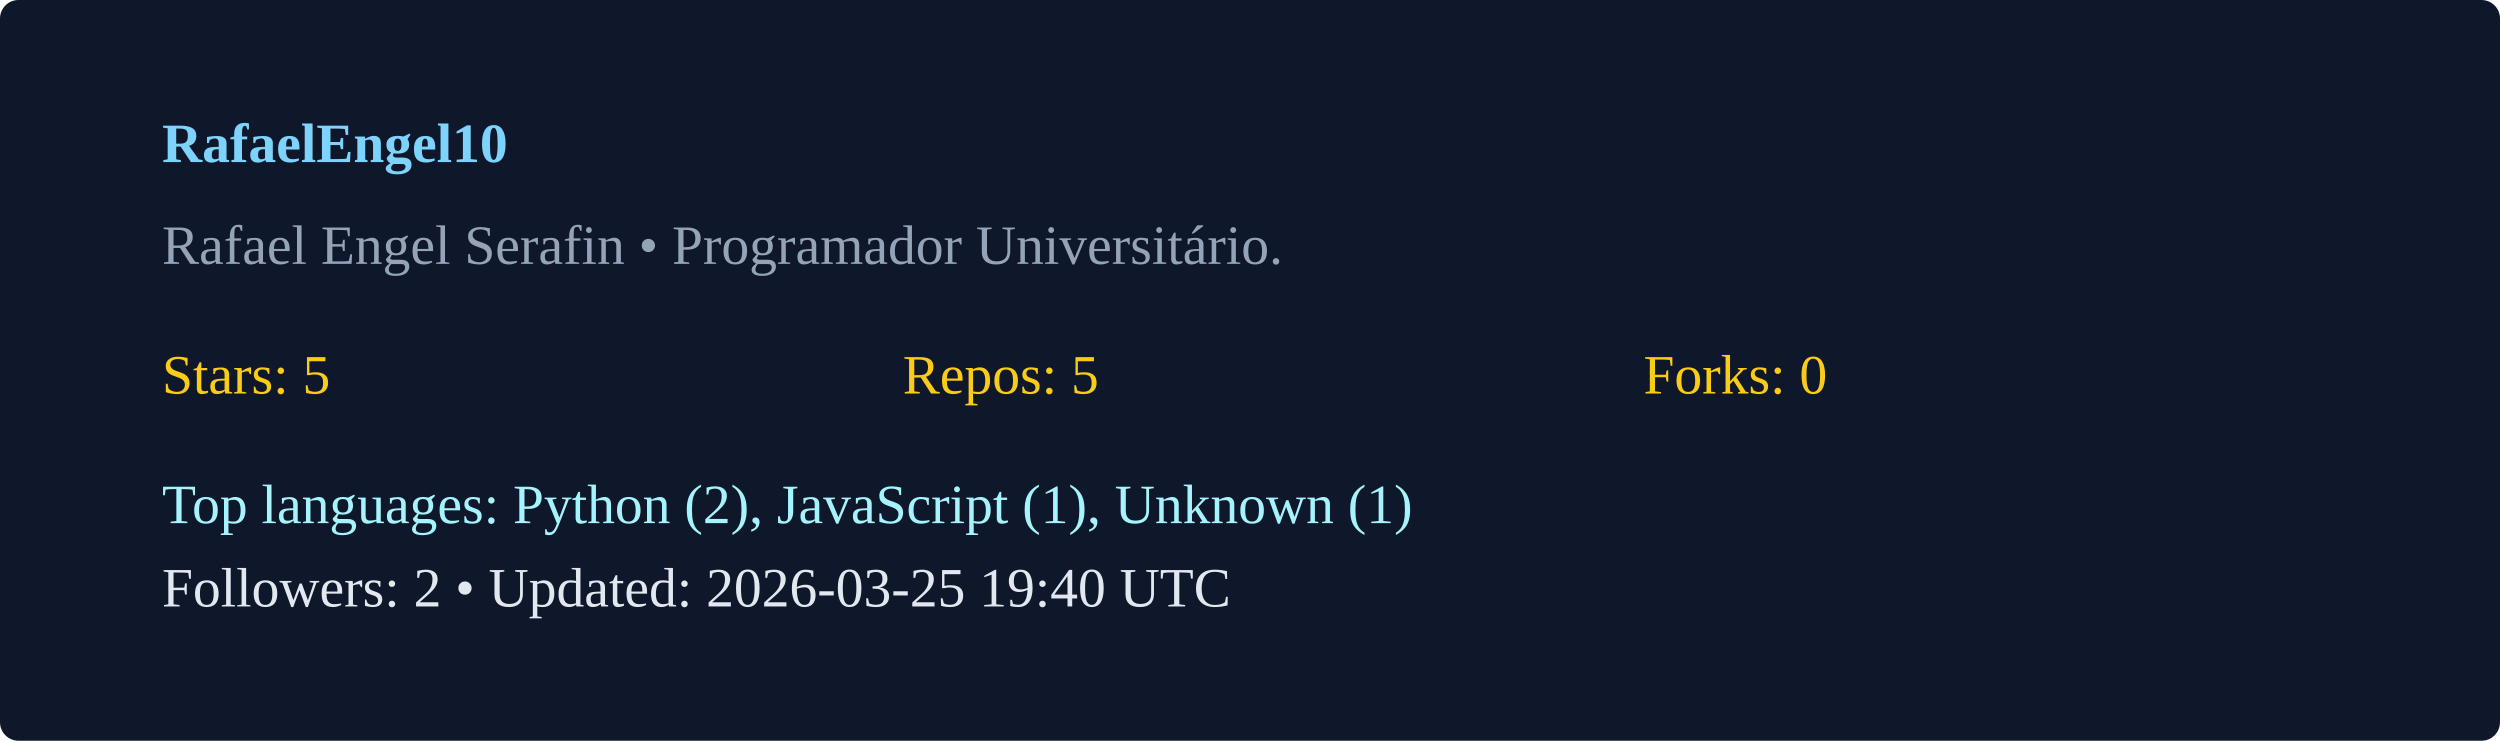
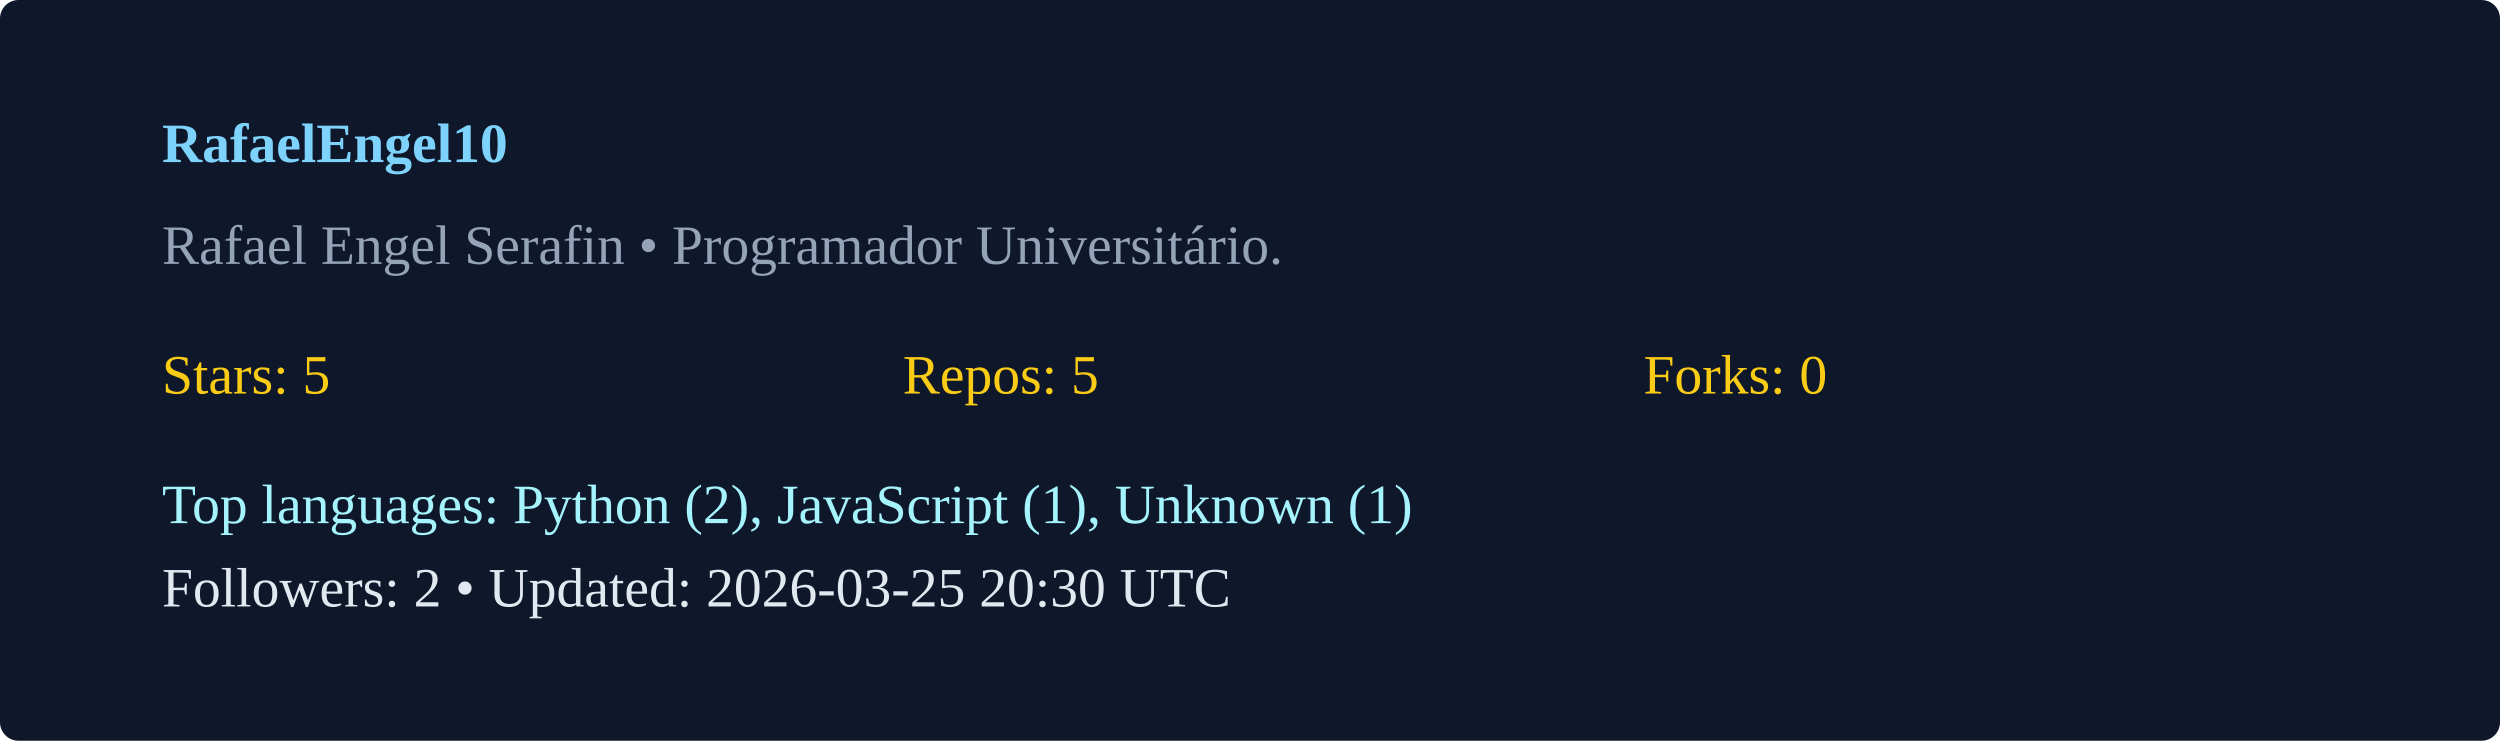
<svg xmlns="http://www.w3.org/2000/svg" width="540" height="160" viewBox="0 0 540 160">
  <rect width="100%" height="100%" rx="4" fill="#0f172a" />
  <g transform="translate(35,35)">
    <text x="0" y="0" fill="#7dd3fc" font-weight="600">RafaelEngel10</text>
    <text x="0" y="22" fill="#94a3b8">Rafael Engel Serafin  • Programador Universitário. </text>
    <g transform="translate(0,50)">
      <text x="0" y="0" fill="#facc15">Stars: 5</text>
      <text x="160" y="0" fill="#facc15">Repos: 5</text>
      <text x="320" y="0" fill="#facc15">Forks: 0</text>
      <text x="0" y="28" fill="#a5f3fc">Top languages: Python (2), JavaScript (1), Unknown (1)</text>
-       <text x="0" y="46" fill="#e2e8f0">Followers: 2 • Updated: 2026-03-25 19:40 UTC</text>
+       <text x="0" y="46" fill="#e2e8f0">Followers: 2 • Updated: 2026-03-25 20:30 UTC</text>
    </g>
  </g>
</svg>
